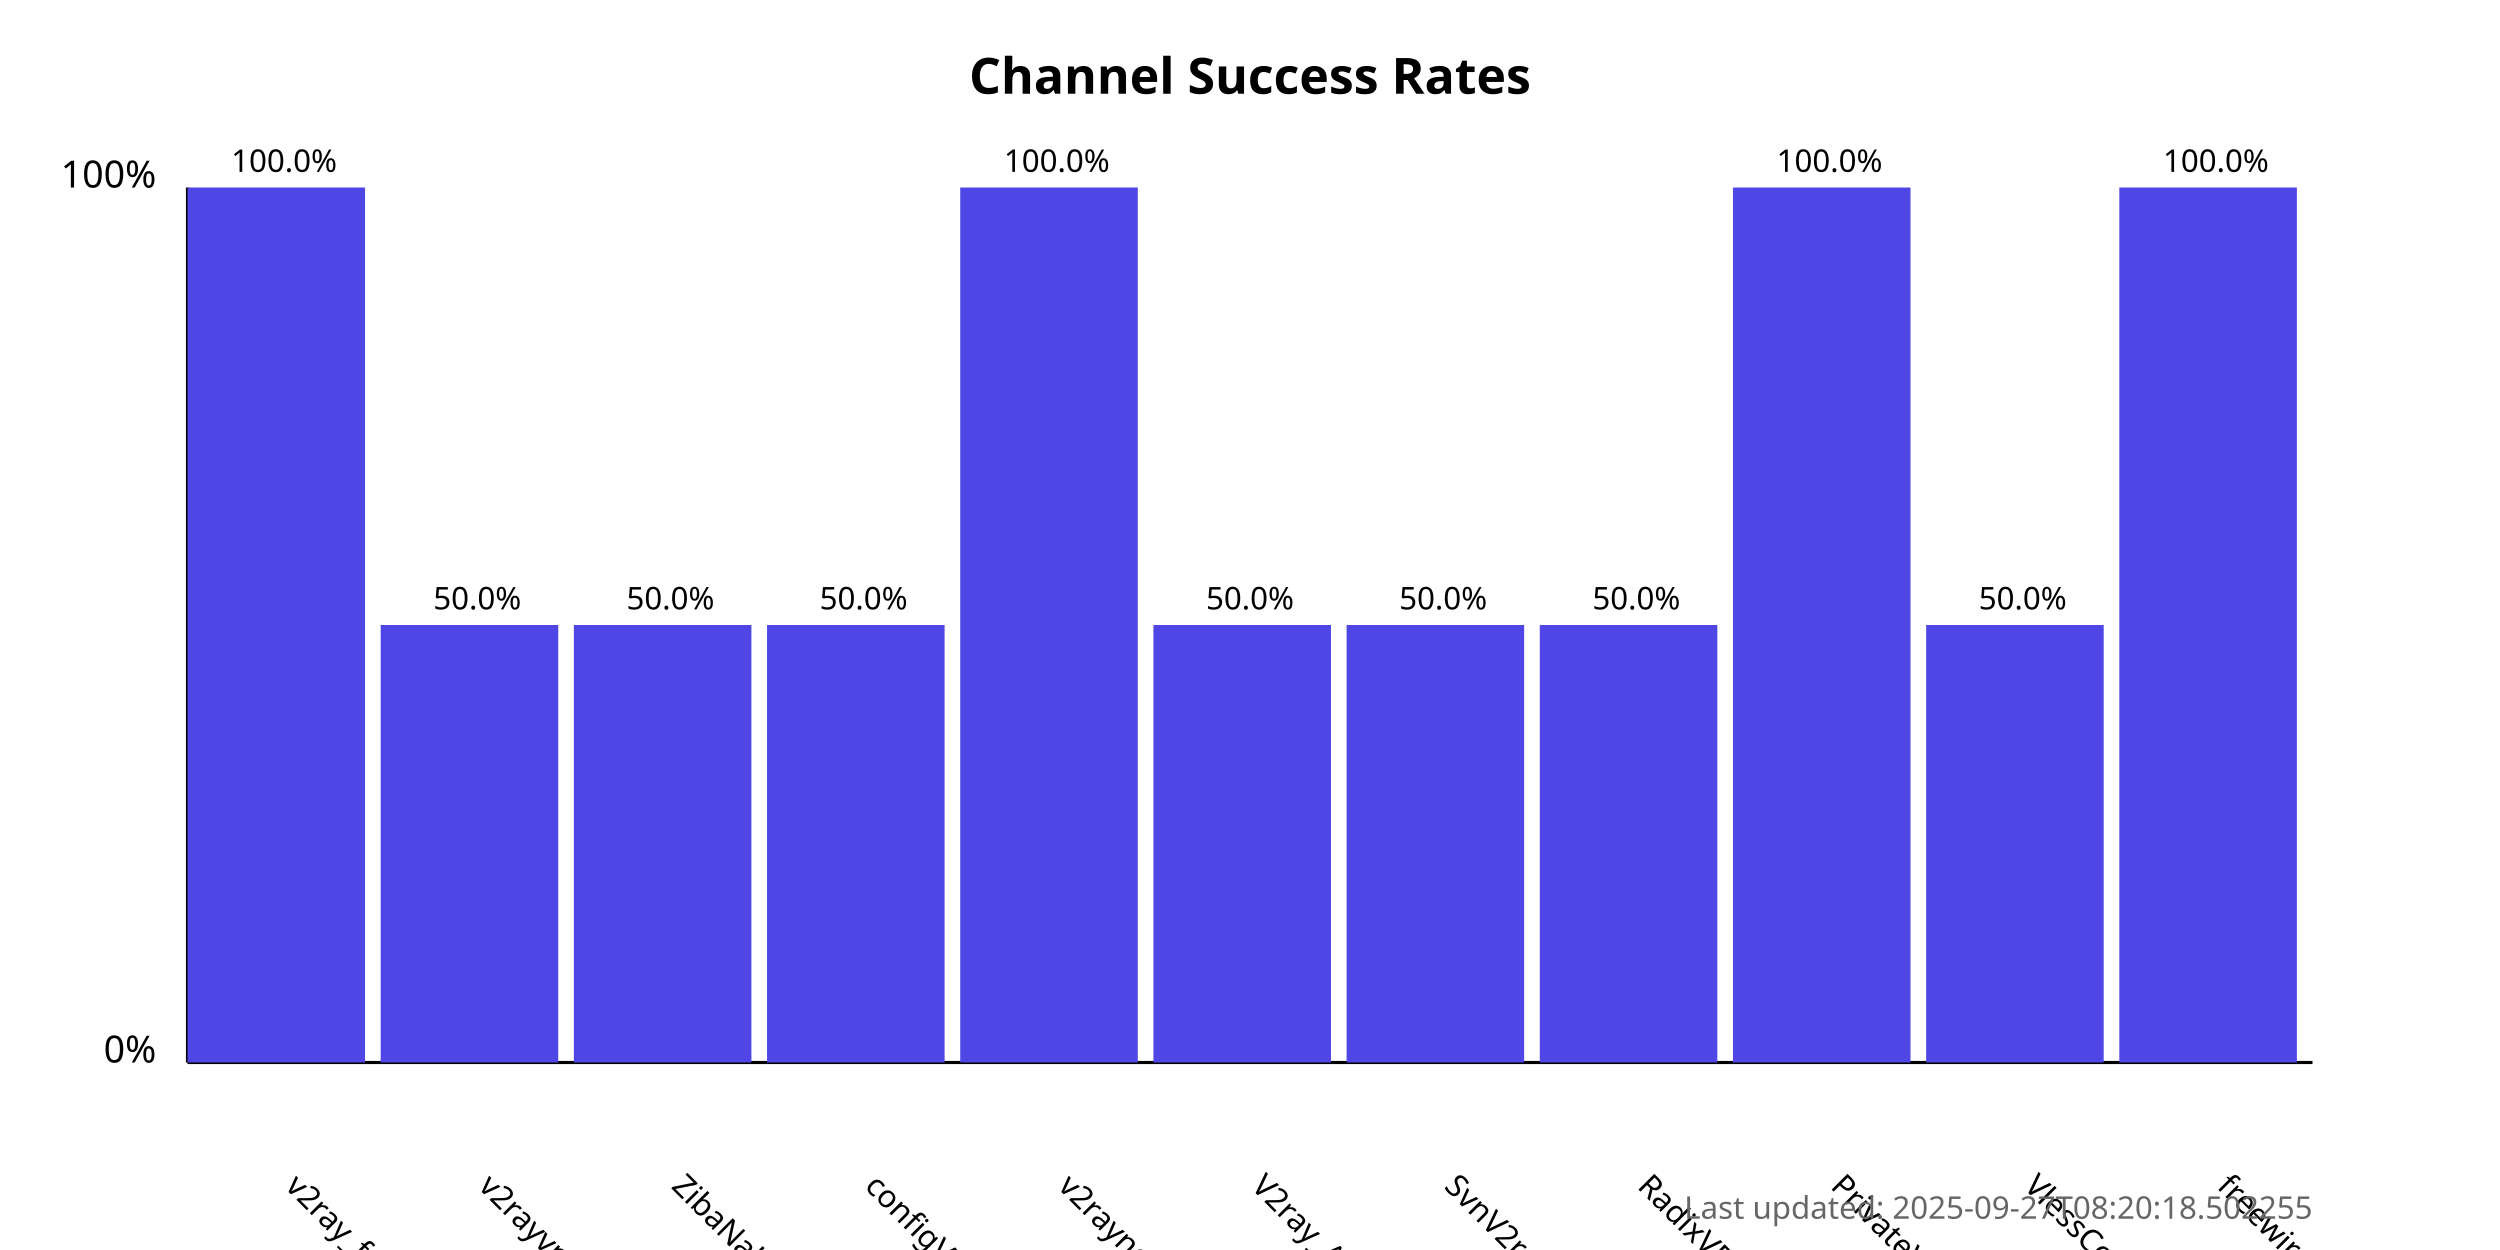
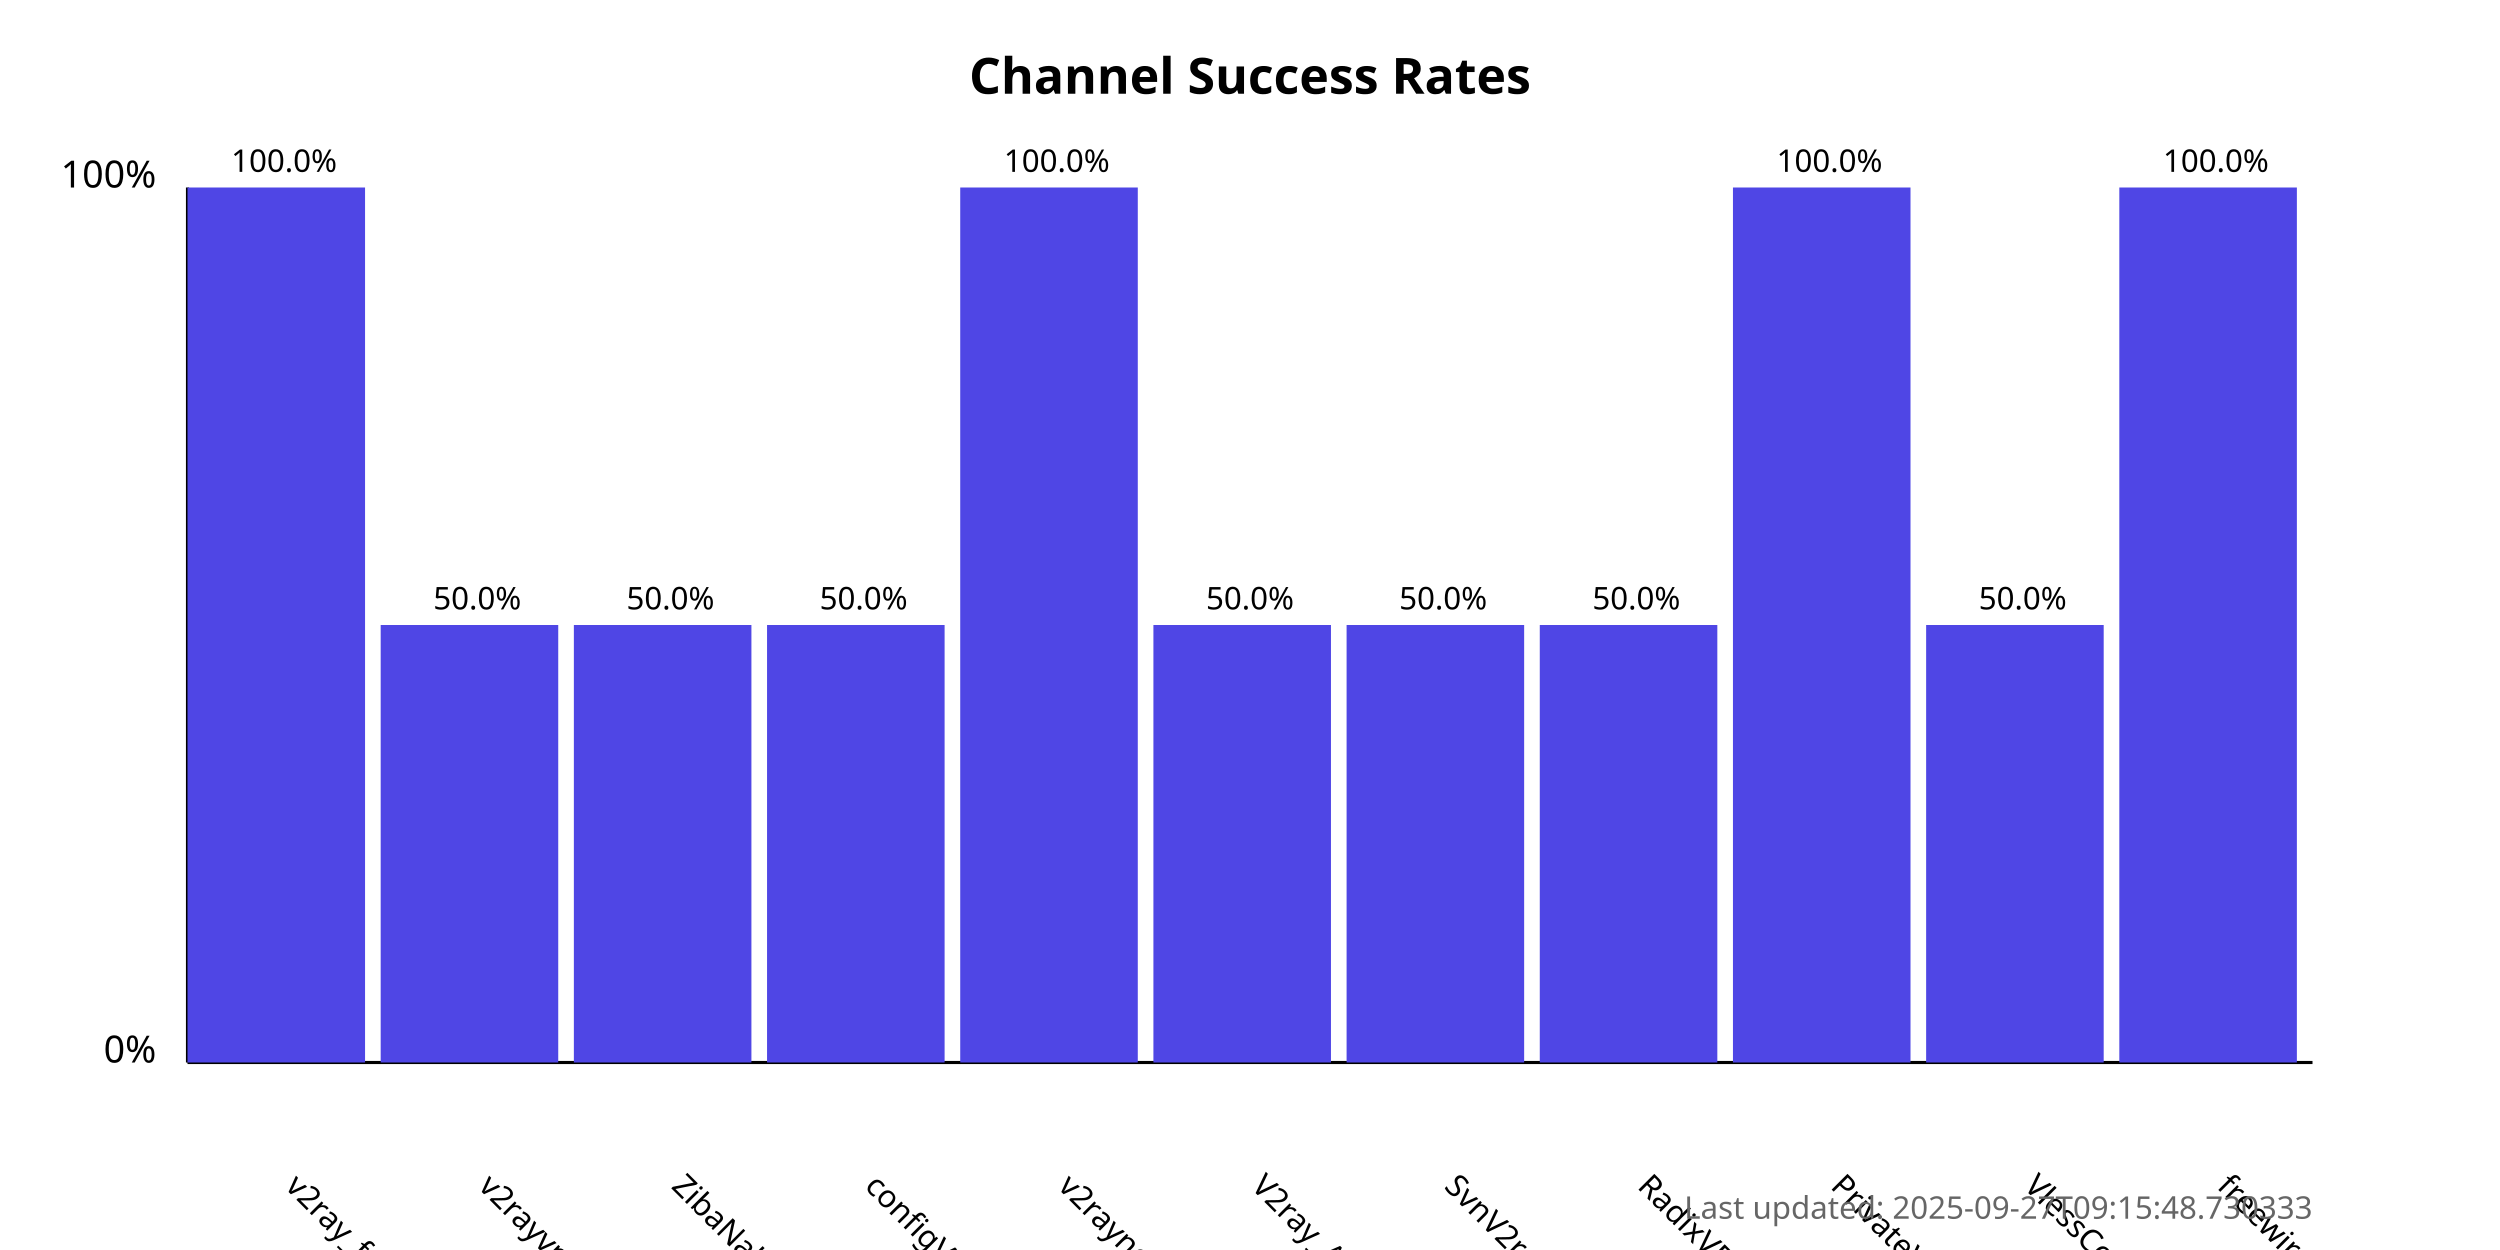
<svg xmlns="http://www.w3.org/2000/svg" width="800" height="400">
  <style>
            .chart-title { font: bold 16px sans-serif; }
            .axis-label { font: 12px sans-serif; }
            .tick-label { font: 10px sans-serif; }
            .bar { fill: #4f46e5; }
            .bar:hover { fill: #6366f1; }
            .timestamp { font: 10px sans-serif; fill: #666; }
        </style>
  <text x="400.0" y="30" text-anchor="middle" class="chart-title">
            Channel Success Rates
        </text>
  <line x1="60" y1="340" x2="60" y2="60" stroke="black" stroke-width="1" />
  <line x1="60" y1="340" x2="740" y2="340" stroke="black" stroke-width="1" />
  <text x="50" y="340" text-anchor="end" class="axis-label">0%</text>
  <text x="50" y="60" text-anchor="end" class="axis-label">100%</text>
  <g>
    <rect x="60" y="60.0" width="56.818" height="280.0" class="bar" />
    <text x="90.909" y="380" transform="rotate(45, 90.90909, 380)" text-anchor="start" class="tick-label">
                v2ray_free_conf
            </text>
    <text x="90.909" y="55.0" text-anchor="middle" class="tick-label">
                100.0%
            </text>
  </g>
  <g>
    <rect x="121.818" y="200.0" width="56.818" height="140.0" class="bar" />
    <text x="152.727" y="380" transform="rotate(45, 152.7273, 380)" text-anchor="start" class="tick-label">
                v2rayvpno
            </text>
    <text x="152.727" y="195.0" text-anchor="middle" class="tick-label">
                50.0%
            </text>
  </g>
  <g>
    <rect x="183.636" y="200.0" width="56.818" height="140.0" class="bar" />
    <text x="214.545" y="380" transform="rotate(45, 214.5455, 380)" text-anchor="start" class="tick-label">
                ZibaNabz
            </text>
    <text x="214.545" y="195.0" text-anchor="middle" class="tick-label">
                50.0%
            </text>
  </g>
  <g>
    <rect x="245.455" y="200.0" width="56.818" height="140.0" class="bar" />
    <text x="276.364" y="380" transform="rotate(45, 276.3636, 380)" text-anchor="start" class="tick-label">
                configV2rayForFree
            </text>
    <text x="276.364" y="195.0" text-anchor="middle" class="tick-label">
                50.0%
            </text>
  </g>
  <g>
    <rect x="307.273" y="60.0" width="56.818" height="280.0" class="bar" />
    <text x="338.182" y="380" transform="rotate(45, 338.1818, 380)" text-anchor="start" class="tick-label">
                v2rayngvpn
            </text>
    <text x="338.182" y="55.0" text-anchor="middle" class="tick-label">
                100.0%
            </text>
  </g>
  <g>
    <rect x="369.091" y="200.0" width="56.818" height="140.0" class="bar" />
    <text x="400.0" y="380" transform="rotate(45, 400.0, 380)" text-anchor="start" class="tick-label">
                V2ray_Alpha
            </text>
    <text x="400.0" y="195.0" text-anchor="middle" class="tick-label">
                50.0%
            </text>
  </g>
  <g>
    <rect x="430.909" y="200.0" width="56.818" height="140.0" class="bar" />
    <text x="461.818" y="380" transform="rotate(45, 461.8182, 380)" text-anchor="start" class="tick-label">
                SvnV2ray
            </text>
    <text x="461.818" y="195.0" text-anchor="middle" class="tick-label">
                50.0%
            </text>
  </g>
  <g>
    <rect x="492.727" y="200.0" width="56.818" height="140.0" class="bar" />
    <text x="523.636" y="380" transform="rotate(45, 523.6364, 380)" text-anchor="start" class="tick-label">
                RadixVPN
            </text>
    <text x="523.636" y="195.0" text-anchor="middle" class="tick-label">
                50.0%
            </text>
  </g>
  <g>
    <rect x="554.545" y="60.0" width="56.818" height="280.0" class="bar" />
    <text x="585.455" y="380" transform="rotate(45, 585.4545, 380)" text-anchor="start" class="tick-label">
                PrivateVPNs
            </text>
    <text x="585.455" y="55.0" text-anchor="middle" class="tick-label">
                100.0%
            </text>
  </g>
  <g>
    <rect x="616.364" y="200.0" width="56.818" height="140.0" class="bar" />
    <text x="647.273" y="380" transform="rotate(45, 647.2727, 380)" text-anchor="start" class="tick-label">
                VlessConfig
            </text>
    <text x="647.273" y="195.0" text-anchor="middle" class="tick-label">
                50.0%
            </text>
  </g>
  <g>
    <rect x="678.182" y="60.0" width="56.818" height="280.0" class="bar" />
    <text x="709.091" y="380" transform="rotate(45, 709.0909, 380)" text-anchor="start" class="tick-label">
                freewireguard
            </text>
    <text x="709.091" y="55.0" text-anchor="middle" class="tick-label">
                100.0%
            </text>
  </g>
  <text x="740" y="390" text-anchor="end" class="timestamp">
-             Last updated: 2025-09-27T08:20:18.502255
+             Last updated: 2025-09-27T09:15:48.730333
        </text>
</svg>
